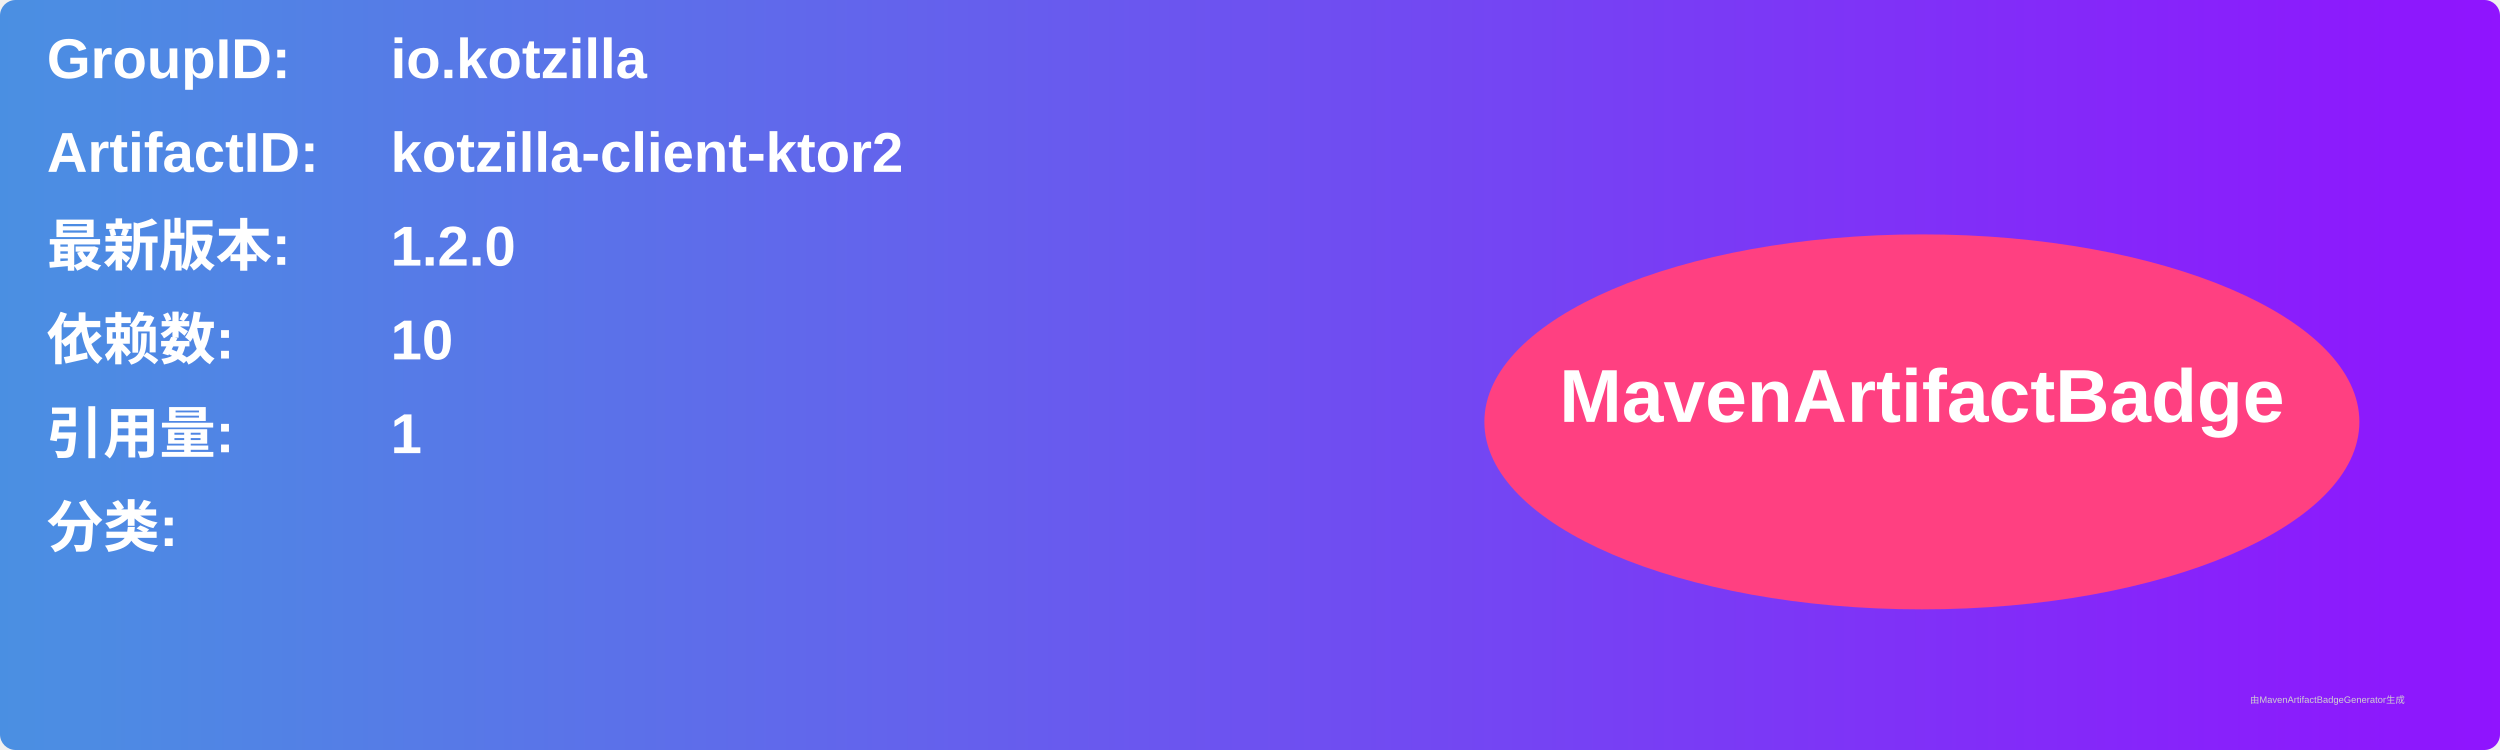
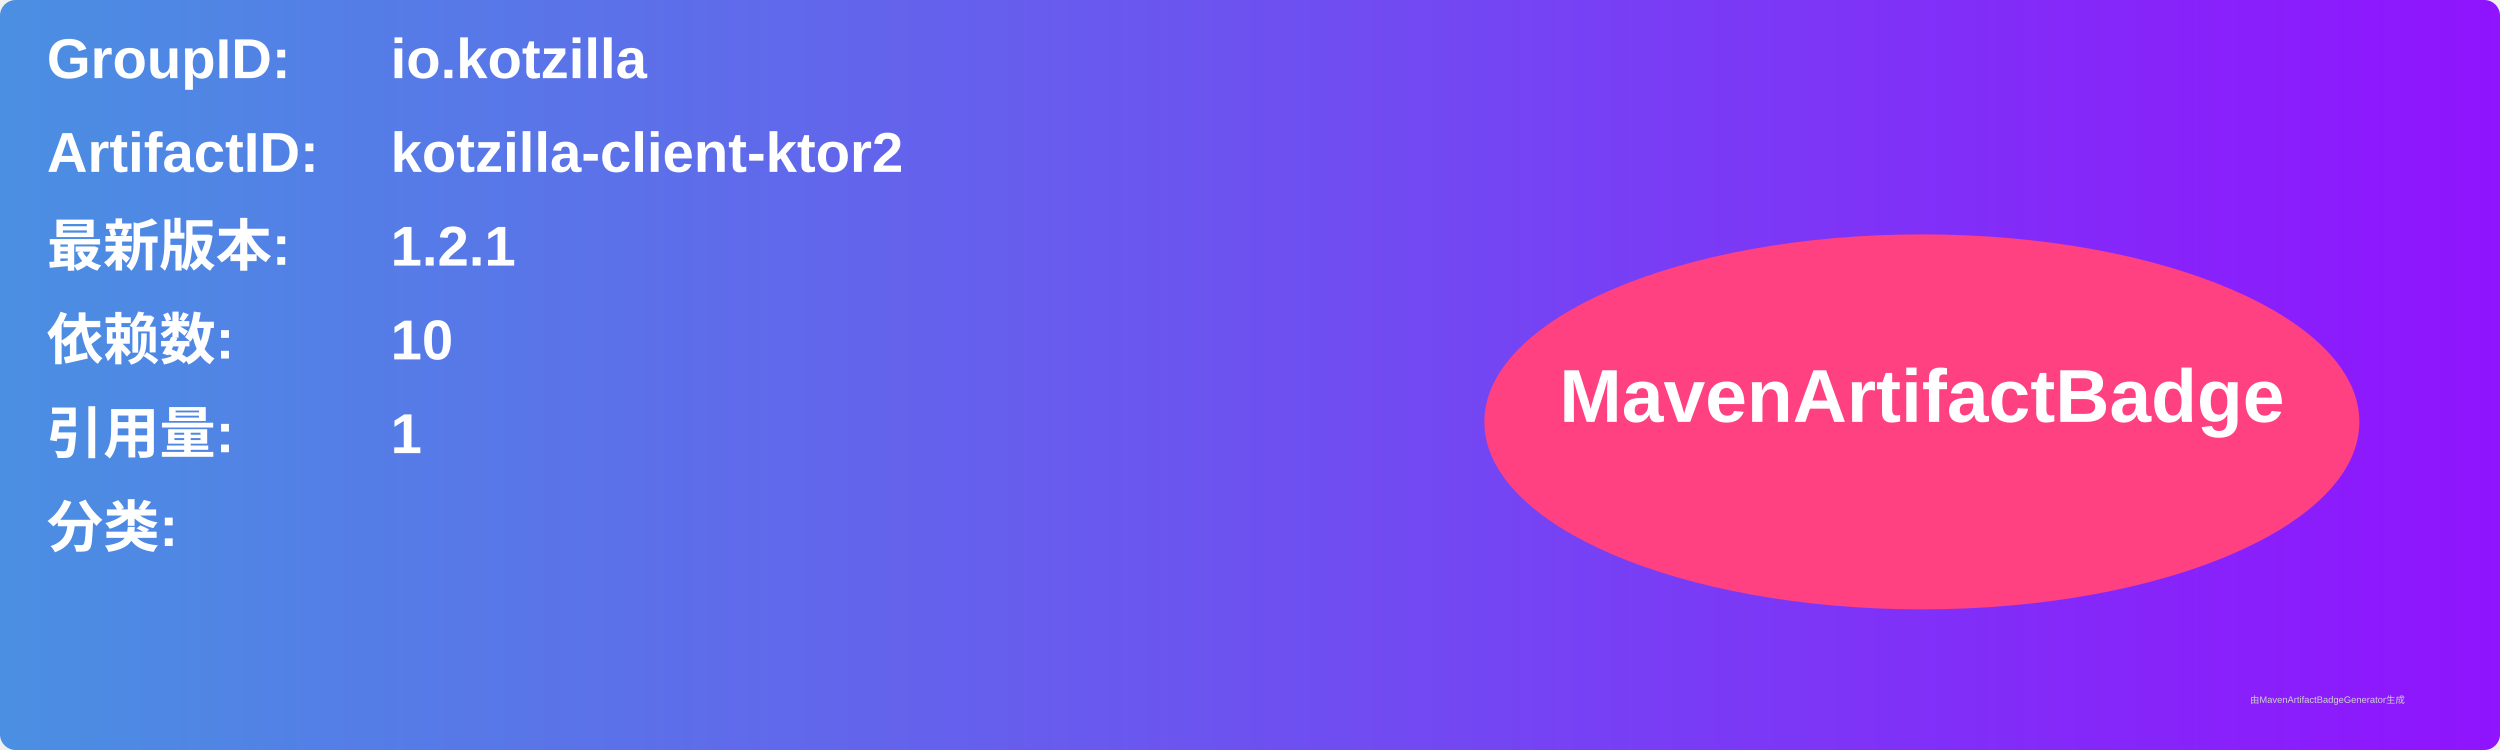
<svg xmlns="http://www.w3.org/2000/svg" width="800" height="240" viewBox="0 0 800 240">
  <linearGradient id="grad" x1="0%" y1="0%" x2="100%" y2="0%">
    <stop offset="0%" stop-color="#4a90e2" />
    <stop offset="100%" stop-color="#9013fe" />
  </linearGradient>
  <rect width="100%" height="100%" rx="5" ry="5" fill="url(#grad)" />
  <g transform="translate(15, 15)">
    <text x="0" y="10" font-family="Arial" font-size="18" fill="white" font-weight="bold" width="260">GroupID:</text>
    <text x="110" y="10" font-family="Arial" font-size="18" fill="white" font-weight="bold" width="460">io.kotzilla</text>
    <text x="0" y="40" font-family="Arial" font-size="18" fill="white" font-weight="bold" width="260">ArtifactID:</text>
    <text x="110" y="40" font-family="Arial" font-size="18" fill="white" font-weight="bold" width="460">kotzilla-client-ktor2</text>
    <text x="0" y="70" font-family="Arial" font-size="18" fill="white" font-weight="bold">最新版本:</text>
    <text x="110" y="70" font-family="Arial" font-size="18" fill="white" font-weight="bold">
-       <tspan font-weight="bold">1.2.0</tspan>
+       <tspan font-weight="bold">1.2.1</tspan>
    </text>
    <text x="0" y="100" font-family="Arial" font-size="18" fill="white" font-weight="bold">依赖数: </text>
    <text x="110" y="100" font-family="Arial" font-size="18" fill="white">
      <tspan font-weight="bold">10</tspan>
    </text>
    <text x="0" y="130" font-family="Arial" font-size="18" fill="white" font-weight="bold">引用量: </text>
    <text x="110" y="130" font-family="Arial" font-size="18" fill="white">
      <tspan font-weight="bold">1</tspan>
    </text>
    <text x="0" y="160" font-family="Arial" font-size="18" fill="white" font-weight="bold">分类:</text>
    <text x="10" y="190" font-family="Arial" font-size="10" fill="white">
      <tspan font-weight="bold" />
    </text>
    <ellipse cx="600" cy="120" rx="140" ry="60" fill="#ff4081" />
    <text x="600" y="120" text-anchor="middle" font-family="Arial" font-size="24" fill="white" font-weight="bold">MavenArtifactBadge</text>
  </g>
  <text x="720" y="225" font-family="Arial" font-size="3" fill="#d0d0d0">由MavenArtifactBadgeGenerator生成</text>
</svg>
